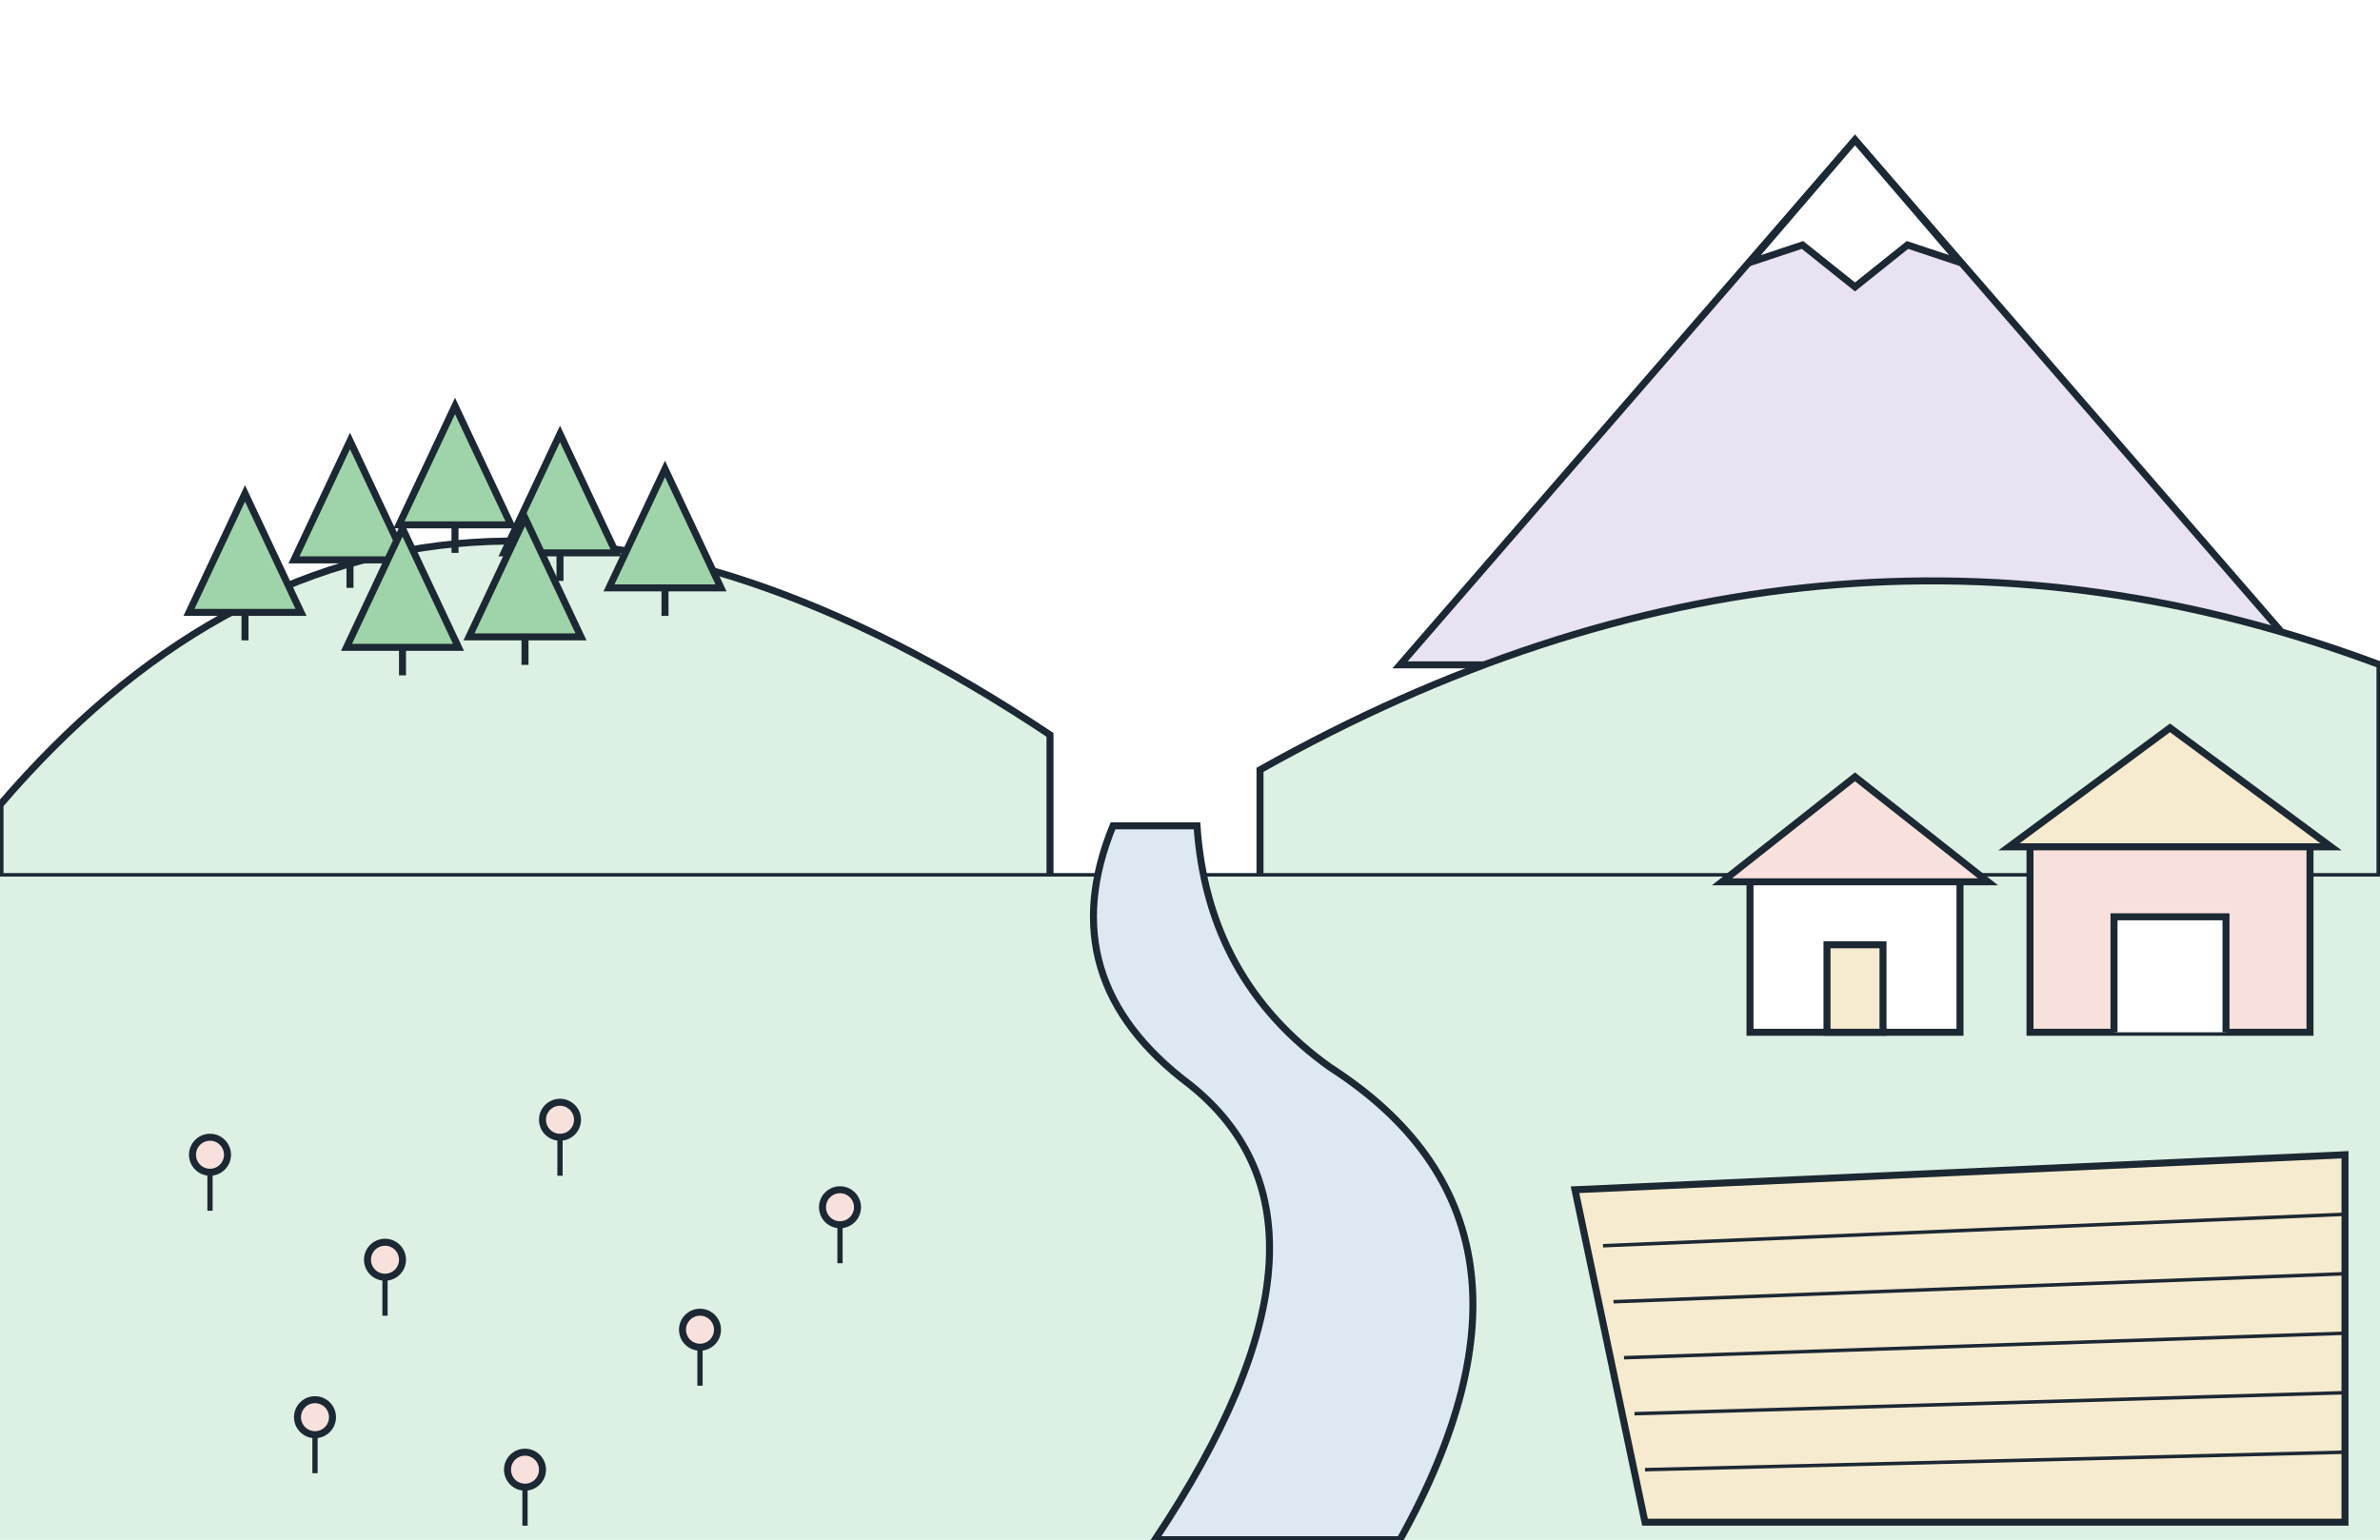
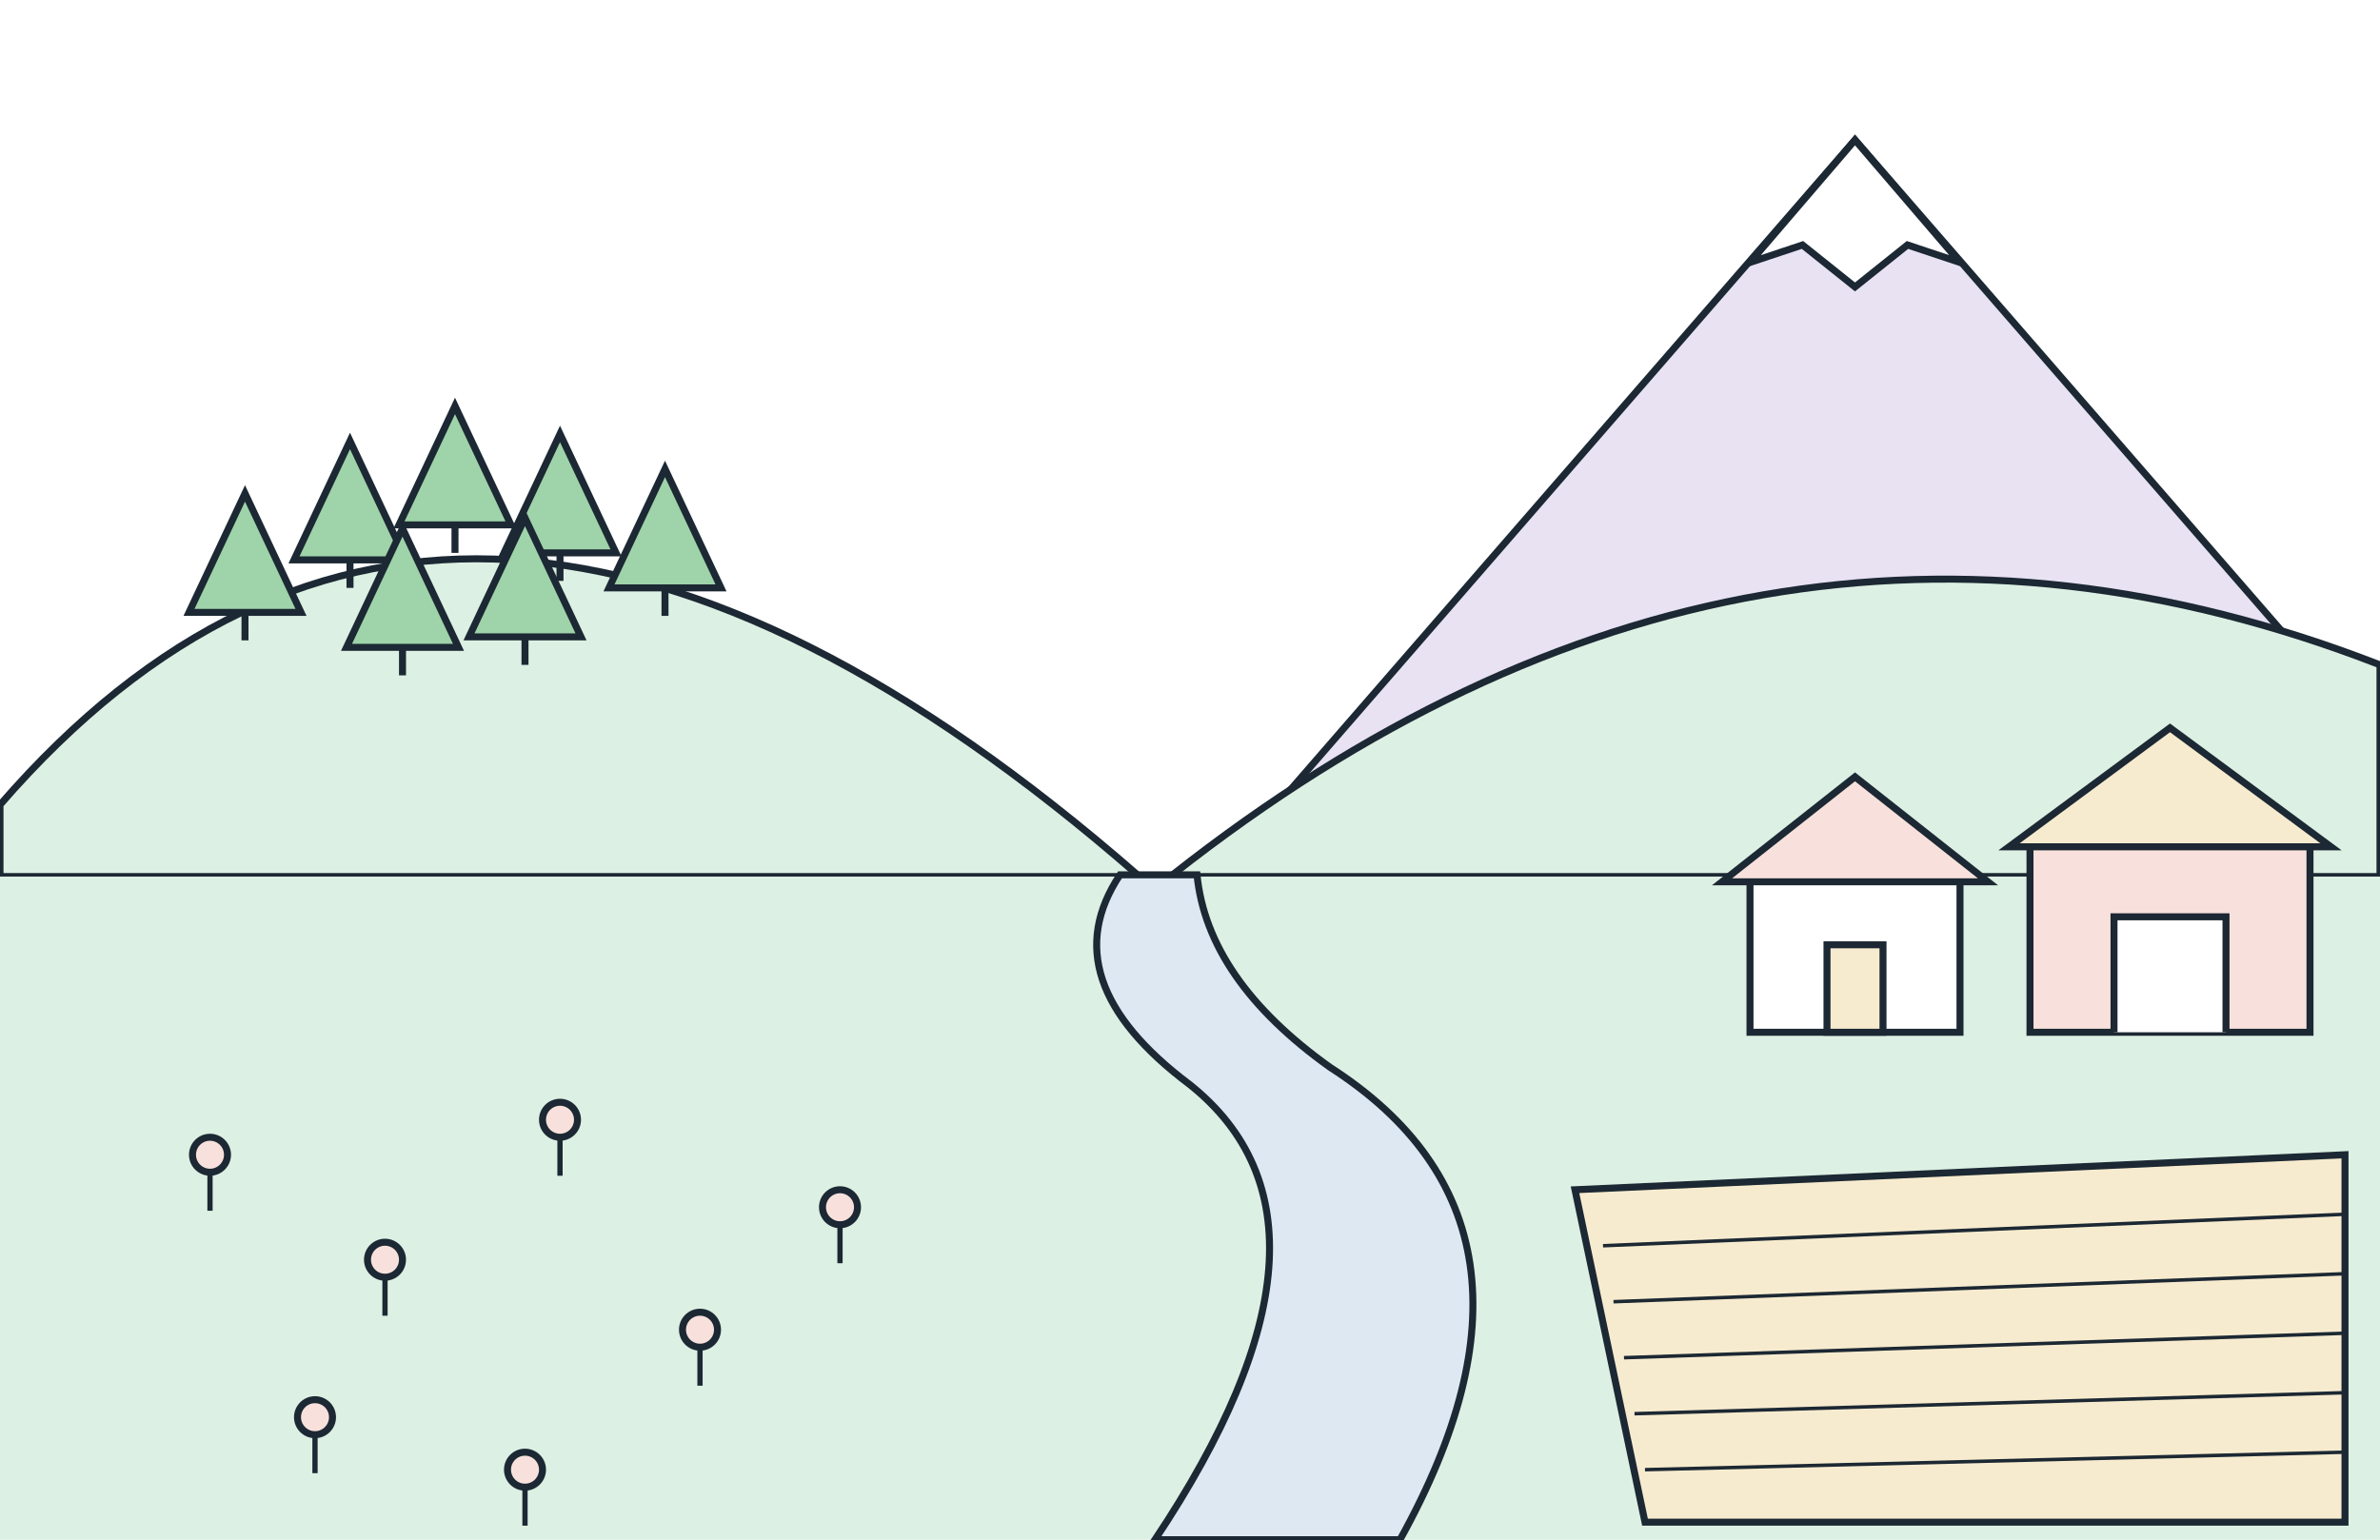
<svg xmlns="http://www.w3.org/2000/svg" viewBox="0 0 680 440" width="680" height="440" font-family="sans-serif" font-size="16" fill="#1c2833">
  <rect width="680" height="440" fill="#ffffff" />
-   <path d="M400 190 L530 40 L660 190 Z" fill="#e8e2f3" stroke="#1c2833" stroke-width="2" />
+   <path d="M366.7 228 L530 40 L693.3 228 Z" fill="#e8e2f3" stroke="#1c2833" stroke-width="2" />
  <path d="M500 75 L530 40 L560 75 L545 70 L530 82 L515 70 Z" fill="#ffffff" stroke="#1c2833" stroke-width="2" />
-   <path d="M0 230 Q120 90 300 210 L300 260 L0 260 Z" fill="#dcf0e3" stroke="#1c2833" stroke-width="2" />
-   <path d="M360 220 Q520 130 680 190 L680 260 L360 260 Z" fill="#dcf0e3" stroke="#1c2833" stroke-width="2" />
+   <path d="M0 230 Q130 80 325 250 L325 260 L0 260 Z" fill="#dcf0e3" stroke="#1c2833" stroke-width="2" />
+   <path d="M335 250 Q500 120 680 190 L680 260 L335 260 Z" fill="#dcf0e3" stroke="#1c2833" stroke-width="2" />
  <path d="M70 141 L86 175 L54 175 Z" fill="#9fd3a9" stroke="#1c2833" stroke-width="2" />
  <line x1="70" y1="175" x2="70" y2="183" stroke="#1c2833" stroke-width="2" />
  <path d="M100 126 L116 160 L84 160 Z" fill="#9fd3a9" stroke="#1c2833" stroke-width="2" />
  <line x1="100" y1="160" x2="100" y2="168" stroke="#1c2833" stroke-width="2" />
  <path d="M130 116 L146 150 L114 150 Z" fill="#9fd3a9" stroke="#1c2833" stroke-width="2" />
  <line x1="130" y1="150" x2="130" y2="158" stroke="#1c2833" stroke-width="2" />
  <path d="M160 124 L176 158 L144 158 Z" fill="#9fd3a9" stroke="#1c2833" stroke-width="2" />
  <line x1="160" y1="158" x2="160" y2="166" stroke="#1c2833" stroke-width="2" />
  <path d="M190 134 L206 168 L174 168 Z" fill="#9fd3a9" stroke="#1c2833" stroke-width="2" />
  <line x1="190" y1="168" x2="190" y2="176" stroke="#1c2833" stroke-width="2" />
  <path d="M115 151 L131 185 L99 185 Z" fill="#9fd3a9" stroke="#1c2833" stroke-width="2" />
  <line x1="115" y1="185" x2="115" y2="193" stroke="#1c2833" stroke-width="2" />
  <path d="M150 148 L166 182 L134 182 Z" fill="#9fd3a9" stroke="#1c2833" stroke-width="2" />
  <line x1="150" y1="182" x2="150" y2="190" stroke="#1c2833" stroke-width="2" />
  <rect x="0" y="250" width="680" height="190" fill="#dcf0e3" stroke="none" />
  <line x1="0" y1="250" x2="680" y2="250" stroke="#1c2833" stroke-width="1" />
-   <path d="M318 236 Q300 280 340 310 Q390 350 330 440 L400 440 Q450 350 380 305 Q345 280 342 236 Z" fill="#dde8f3" stroke="#1c2833" stroke-width="2" />
+   <path d="M320 250 Q300 280 340 310 Q390 350 330 440 L400 440 Q450 350 380 305 Q345 280 342 250 Z" fill="#dde8f3" stroke="#1c2833" stroke-width="2" />
  <circle cx="60" cy="330" r="5" fill="#f8e1dc" stroke="#1c2833" stroke-width="2" />
  <line x1="60" y1="335" x2="60" y2="346" stroke="#1c2833" stroke-width="1.5" />
  <circle cx="110" cy="360" r="5" fill="#f8e1dc" stroke="#1c2833" stroke-width="2" />
  <line x1="110" y1="365" x2="110" y2="376" stroke="#1c2833" stroke-width="1.5" />
  <circle cx="160" cy="320" r="5" fill="#f8e1dc" stroke="#1c2833" stroke-width="2" />
  <line x1="160" y1="325" x2="160" y2="336" stroke="#1c2833" stroke-width="1.5" />
  <circle cx="200" cy="380" r="5" fill="#f8e1dc" stroke="#1c2833" stroke-width="2" />
  <line x1="200" y1="385" x2="200" y2="396" stroke="#1c2833" stroke-width="1.5" />
  <circle cx="90" cy="405" r="5" fill="#f8e1dc" stroke="#1c2833" stroke-width="2" />
  <line x1="90" y1="410" x2="90" y2="421" stroke="#1c2833" stroke-width="1.5" />
  <circle cx="240" cy="345" r="5" fill="#f8e1dc" stroke="#1c2833" stroke-width="2" />
  <line x1="240" y1="350" x2="240" y2="361" stroke="#1c2833" stroke-width="1.5" />
  <circle cx="150" cy="420" r="5" fill="#f8e1dc" stroke="#1c2833" stroke-width="2" />
  <line x1="150" y1="425" x2="150" y2="436" stroke="#1c2833" stroke-width="1.5" />
  <path d="M450 340 L670 330 L670 435 L470 435 Z" fill="#f7ebcf" stroke="#1c2833" stroke-width="2" />
  <line x1="458" y1="356" x2="670" y2="347" stroke="#1c2833" stroke-width="1" />
  <line x1="461" y1="372" x2="670" y2="364" stroke="#1c2833" stroke-width="1" />
  <line x1="464" y1="388" x2="670" y2="381" stroke="#1c2833" stroke-width="1" />
  <line x1="467" y1="404" x2="670" y2="398" stroke="#1c2833" stroke-width="1" />
  <line x1="470" y1="420" x2="670" y2="415" stroke="#1c2833" stroke-width="1" />
  <rect x="500" y="250" width="60" height="45" fill="#ffffff" stroke="#1c2833" stroke-width="2" />
  <path d="M492 252 L530 222 L568 252 Z" fill="#f8e1dc" stroke="#1c2833" stroke-width="2" />
  <rect x="522" y="270" width="16" height="25" fill="#f7ebcf" stroke="#1c2833" stroke-width="2" />
  <rect x="580" y="240" width="80" height="55" fill="#f8e1dc" stroke="#1c2833" stroke-width="2" />
  <path d="M574 242 L620 208 L666 242 Z" fill="#f7ebcf" stroke="#1c2833" stroke-width="2" />
  <path d="M604 295 L604 262 L636 262 L636 295" fill="#ffffff" stroke="#1c2833" stroke-width="2" />
</svg>
